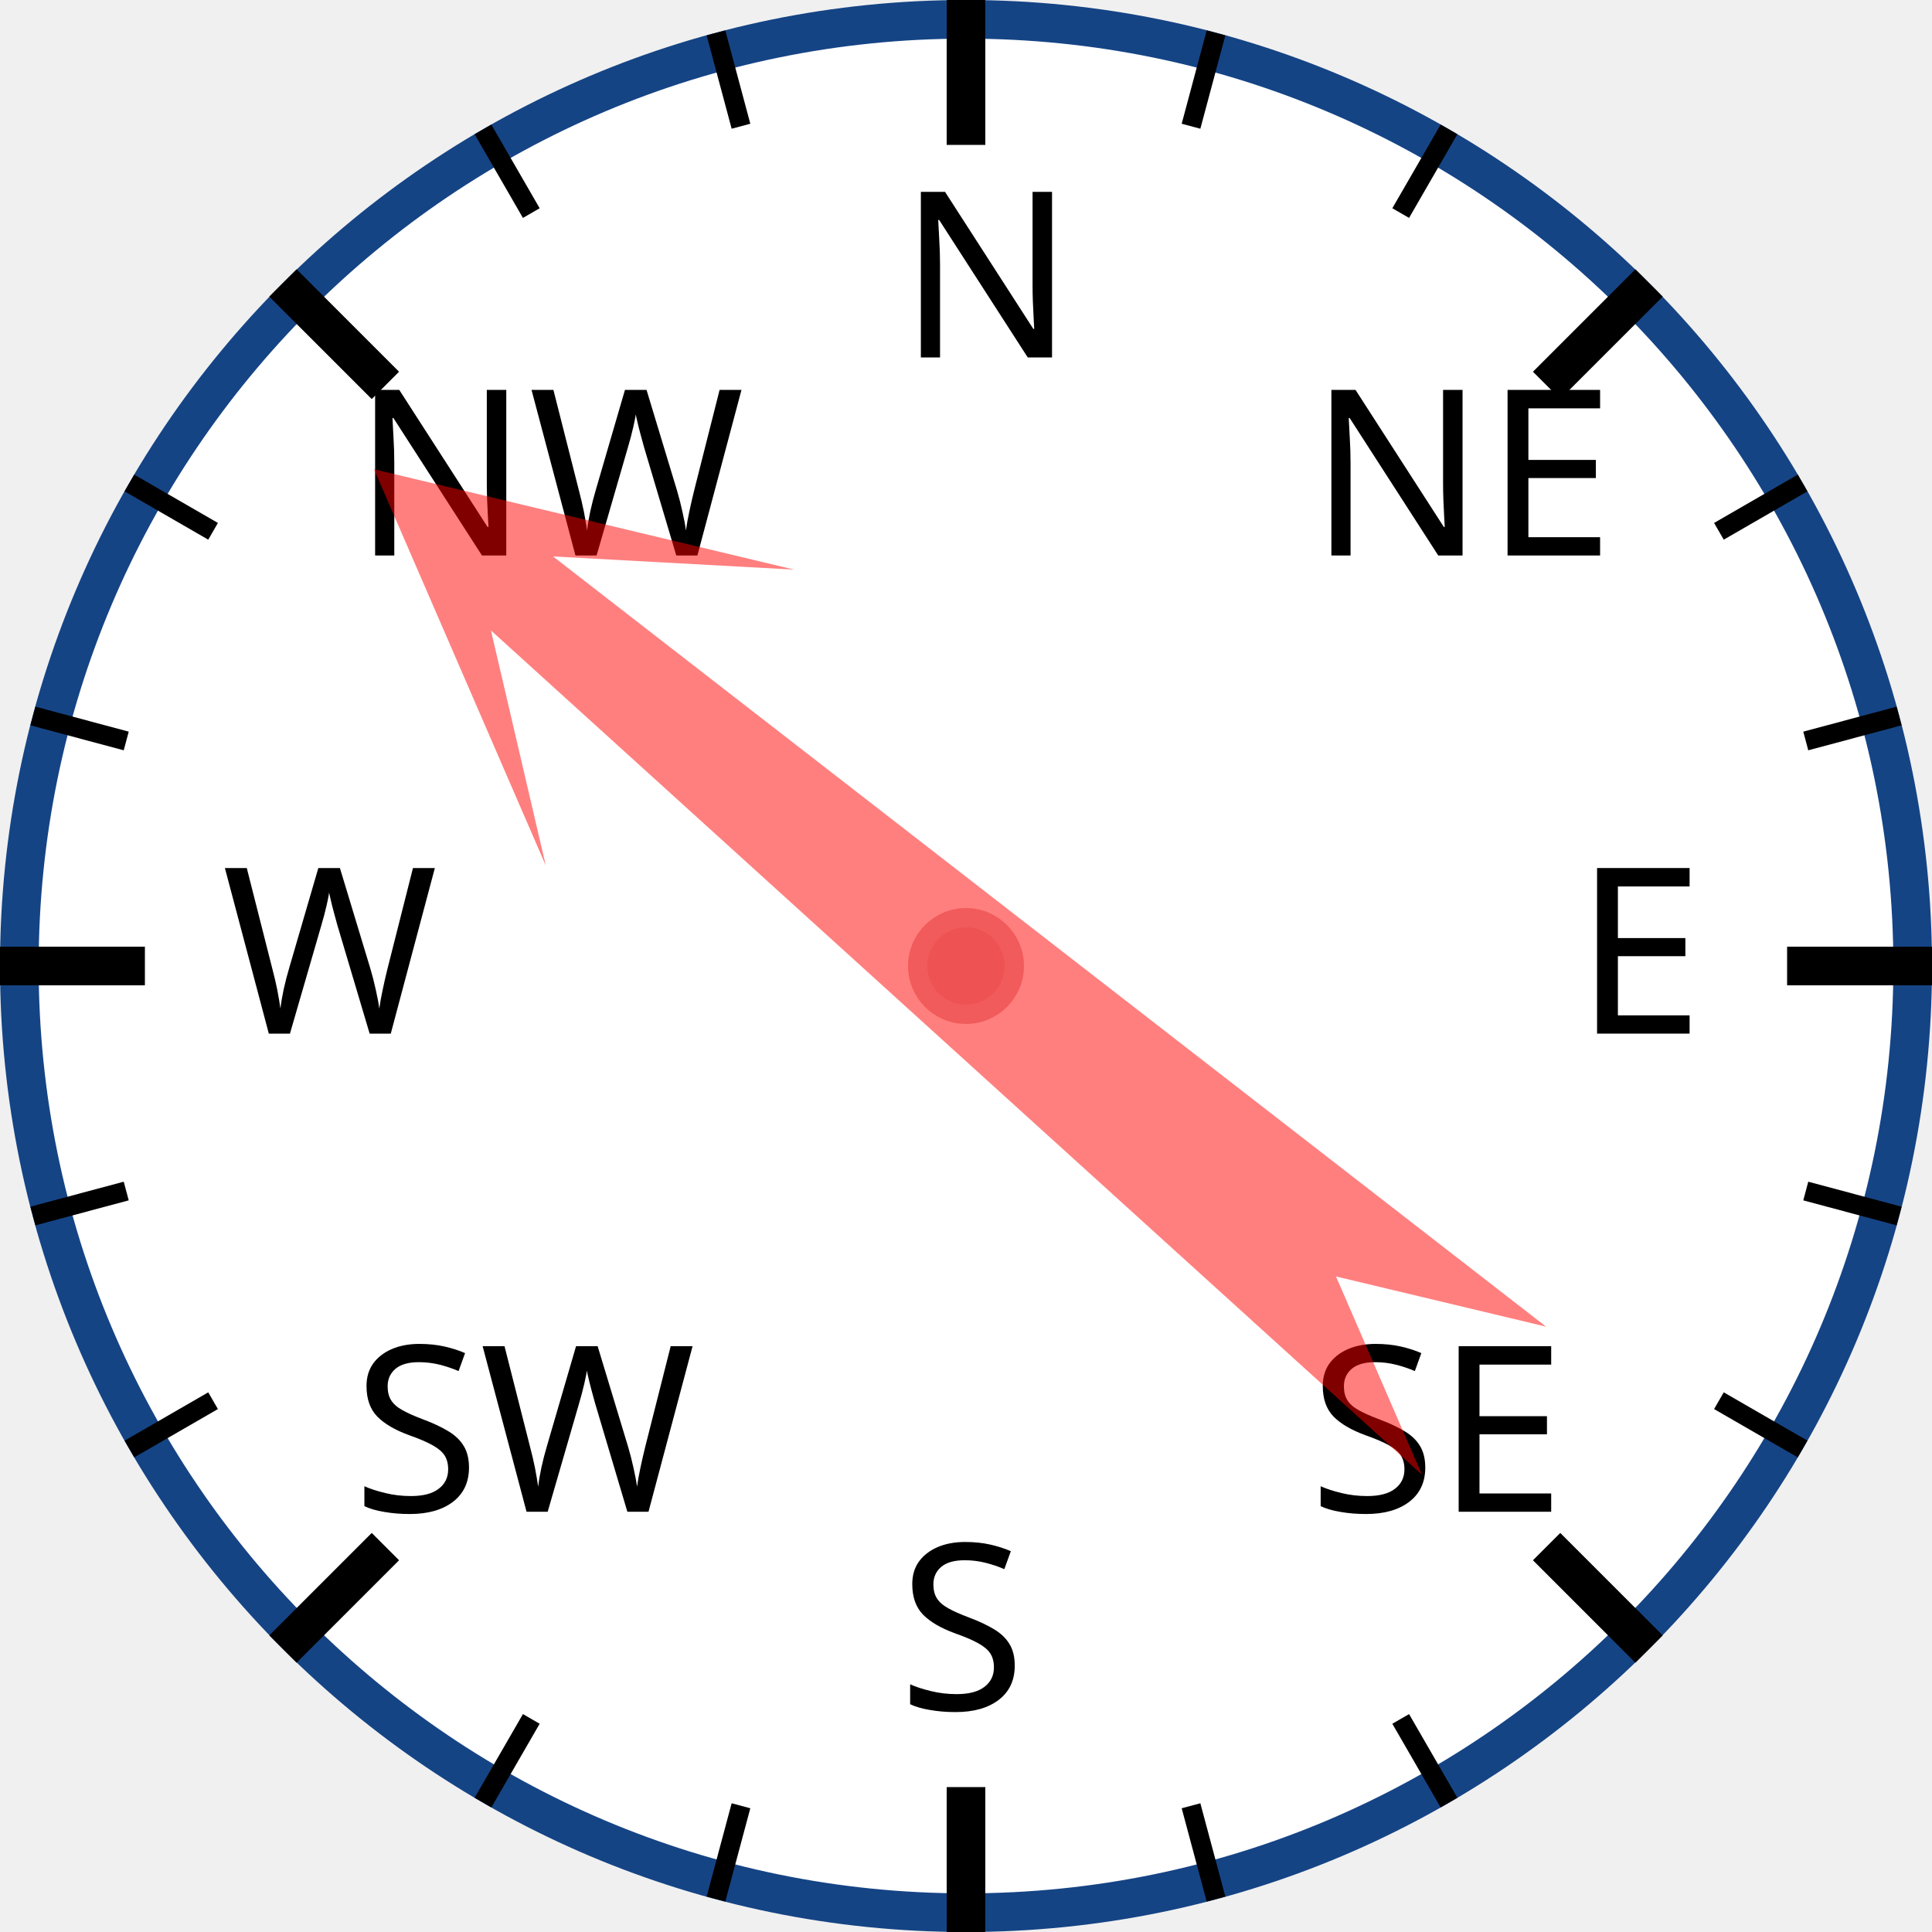
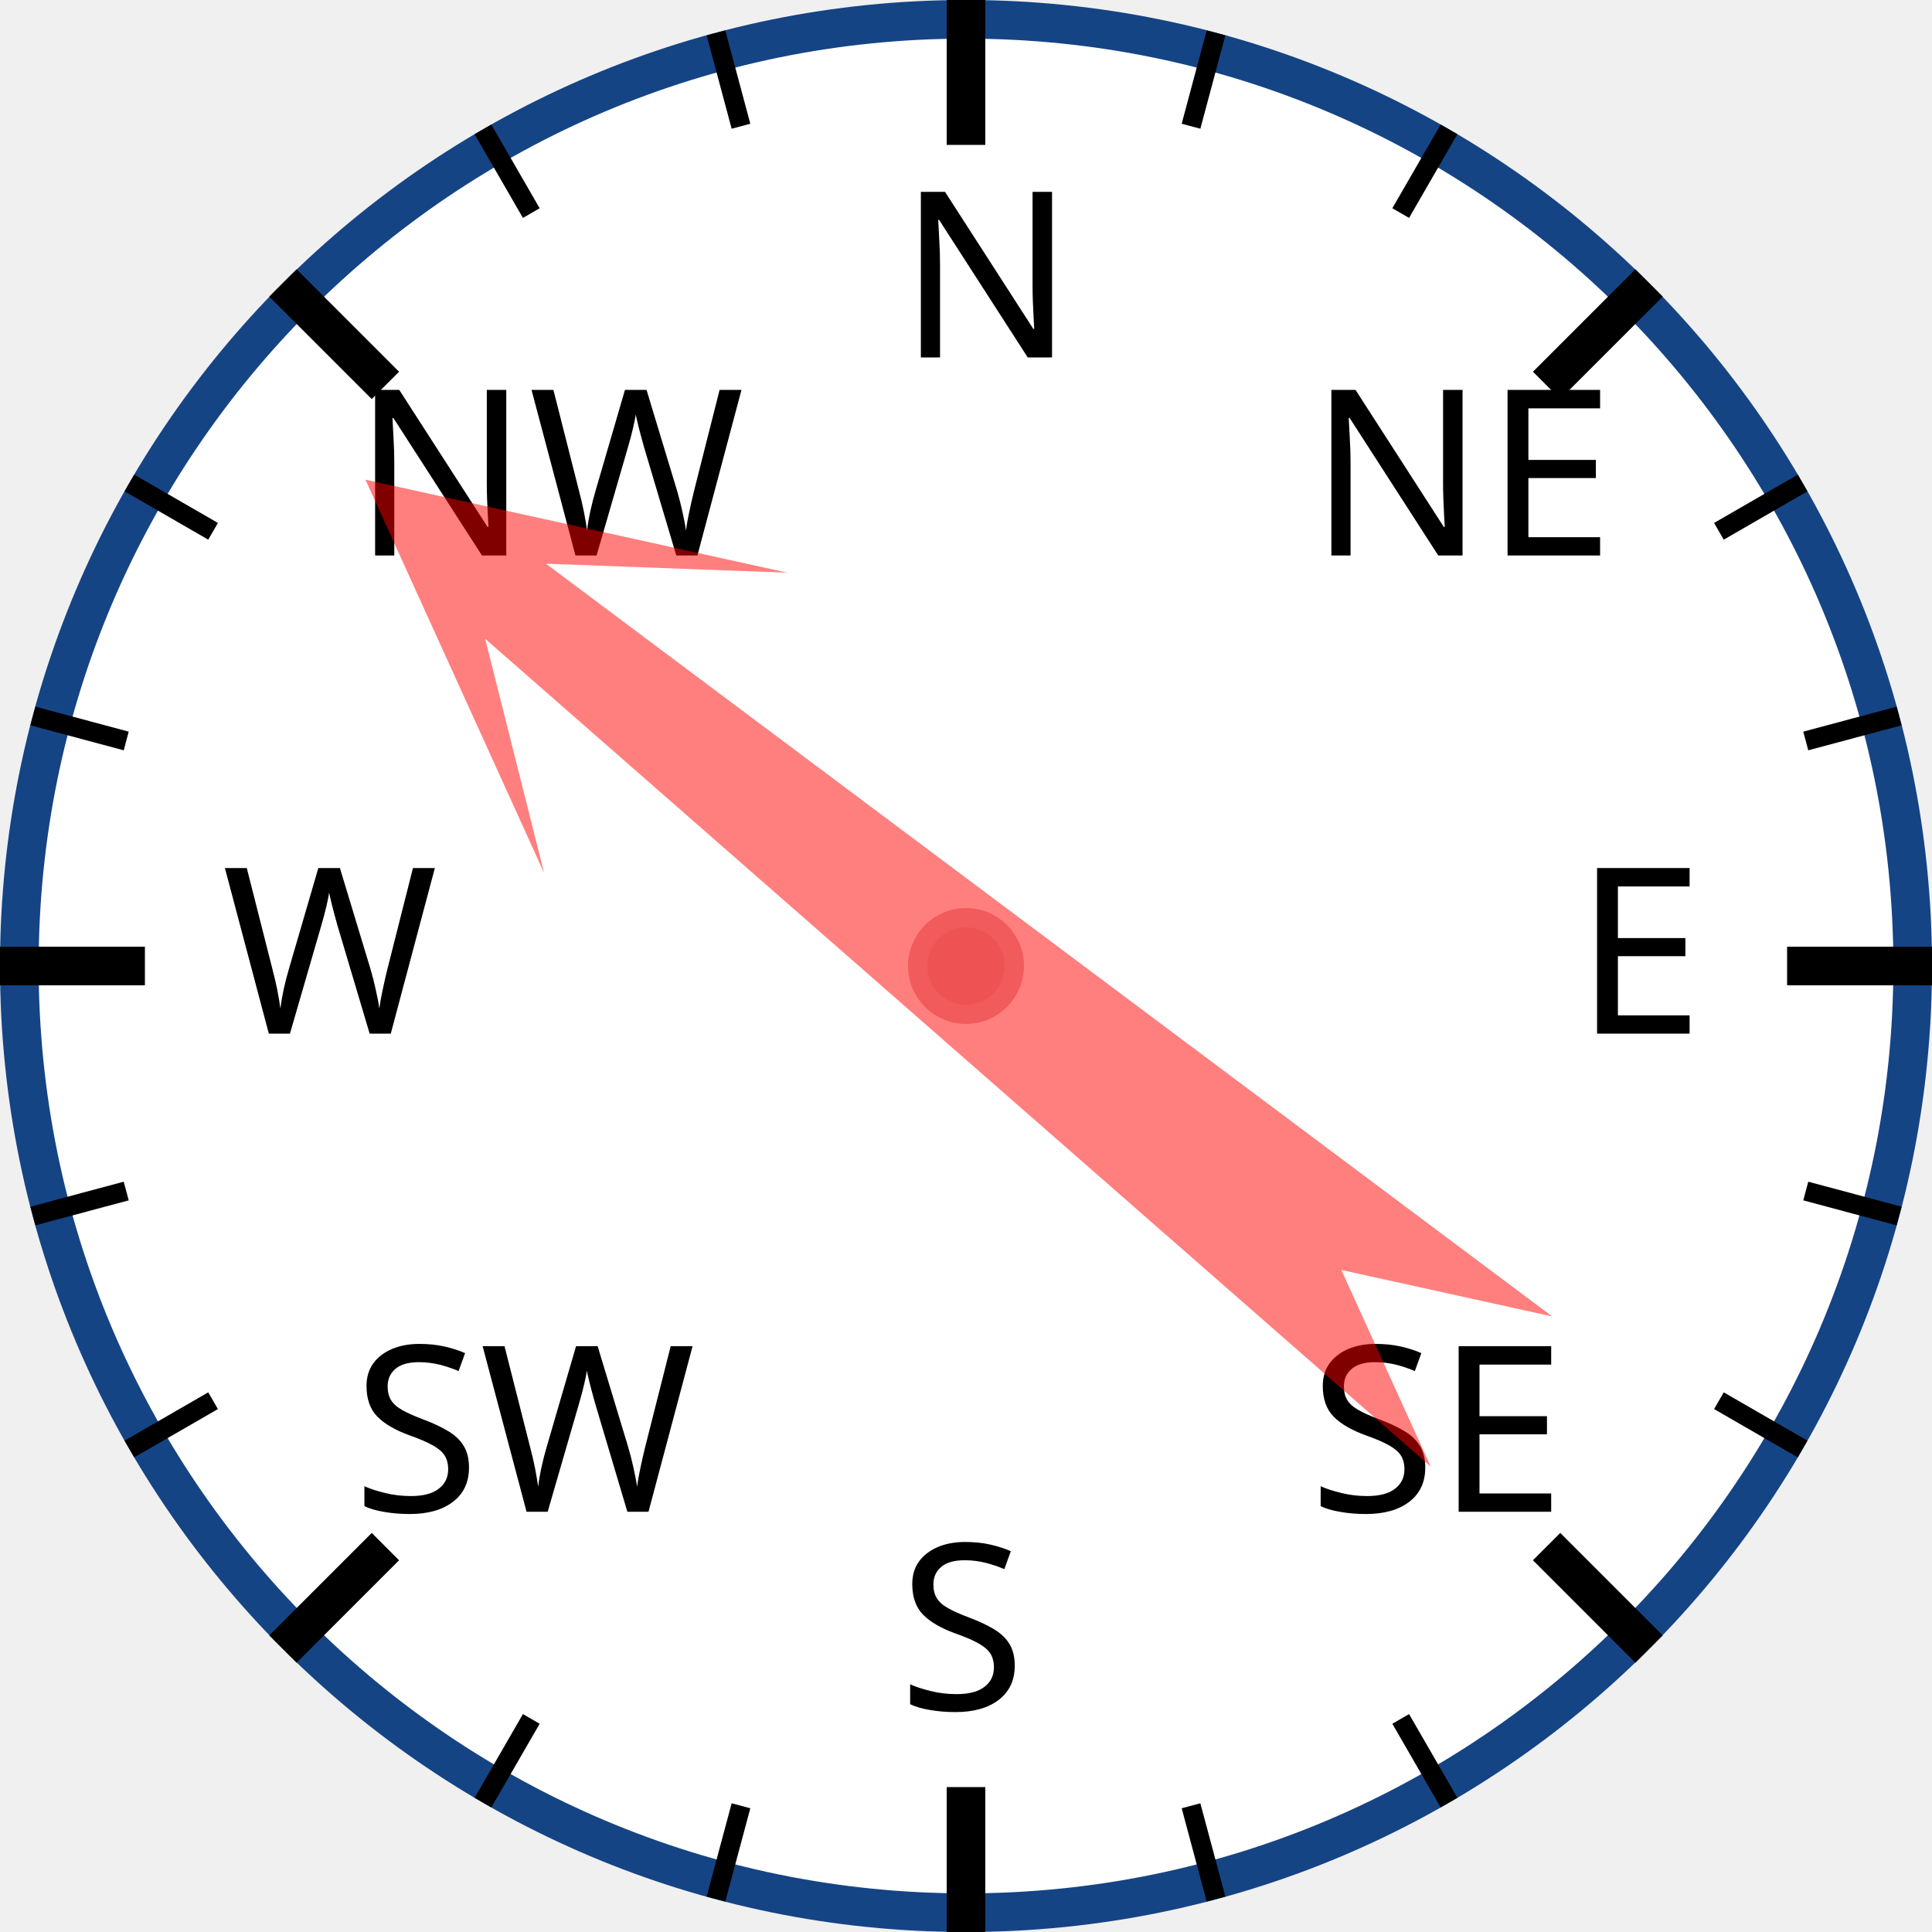
<svg xmlns="http://www.w3.org/2000/svg" width="120px" height="120px" viewBox="0 0 200 200">
  <circle cx="100" cy="100" r="98" style="fill: white; stroke: #154485; stroke-width: 4;" />
  <text x="93.0" y="37.0" style="font-family: sans-serif; font-size: 18pt;">N</text>
  <line x1="100.0" y1="0.0" x2="100.0" y2="15.0" style="stroke: black; stroke-width: 4;" />
  <line x1="74.118" y1="3.407" x2="76.706" y2="13.067" style="stroke: black; stroke-width: 2;" />
  <line x1="50" y1="13.397" x2="55" y2="22.058" style="stroke: black; stroke-width: 2;" />
  <text x="36.503" y="57.503" style="font-family: sans-serif; font-size: 18pt;">NW</text>
  <line x1="29.289" y1="29.289" x2="39.896" y2="39.896" style="stroke: black; stroke-width: 4;" />
  <line x1="13.397" y1="50" x2="22.058" y2="55" style="stroke: black; stroke-width: 2;" />
  <line x1="3.407" y1="74.118" x2="13.067" y2="76.706" style="stroke: black; stroke-width: 2;" />
  <text x="23.0" y="107.0" style="font-family: sans-serif; font-size: 18pt;">W</text>
  <line x1="0.0" y1="100.0" x2="15.0" y2="100.0" style="stroke: black; stroke-width: 4;" />
  <line x1="3.407" y1="125.882" x2="13.067" y2="123.294" style="stroke: black; stroke-width: 2;" />
  <line x1="13.397" y1="150" x2="22.058" y2="145" style="stroke: black; stroke-width: 2;" />
  <text x="36.503" y="156.497" style="font-family: sans-serif; font-size: 18pt;">SW</text>
  <line x1="29.289" y1="170.711" x2="39.896" y2="160.104" style="stroke: black; stroke-width: 4;" />
  <line x1="50" y1="186.603" x2="55" y2="177.942" style="stroke: black; stroke-width: 2;" />
  <line x1="74.118" y1="196.593" x2="76.706" y2="186.933" style="stroke: black; stroke-width: 2;" />
  <text x="93" y="177.0" style="font-family: sans-serif; font-size: 18pt;">S</text>
  <line x1="100" y1="200.0" x2="100" y2="185.0" style="stroke: black; stroke-width: 4;" />
  <line x1="125.882" y1="196.593" x2="123.294" y2="186.933" style="stroke: black; stroke-width: 2;" />
  <line x1="150.0" y1="186.603" x2="145.0" y2="177.942" style="stroke: black; stroke-width: 2;" />
  <text x="135.497" y="156.497" style="font-family: sans-serif; font-size: 18pt;">SE</text>
  <line x1="170.711" y1="170.711" x2="160.104" y2="160.104" style="stroke: black; stroke-width: 4;" />
  <line x1="186.603" y1="150" x2="177.942" y2="145" style="stroke: black; stroke-width: 2;" />
  <line x1="196.593" y1="125.882" x2="186.933" y2="123.294" style="stroke: black; stroke-width: 2;" />
  <text x="163.0" y="107" style="font-family: sans-serif; font-size: 18pt;">E</text>
  <line x1="200.0" y1="100" x2="185.0" y2="100" style="stroke: black; stroke-width: 4;" />
  <line x1="196.593" y1="74.118" x2="186.933" y2="76.706" style="stroke: black; stroke-width: 2;" />
  <line x1="186.603" y1="50" x2="177.942" y2="55" style="stroke: black; stroke-width: 2;" />
  <text x="135.497" y="57.503" style="font-family: sans-serif; font-size: 18pt;">NE</text>
  <line x1="170.711" y1="29.289" x2="160.104" y2="39.896" style="stroke: black; stroke-width: 4;" />
  <line x1="150" y1="13.397" x2="145" y2="22.058" style="stroke: black; stroke-width: 2;" />
  <line x1="125.882" y1="3.407" x2="123.294" y2="13.067" style="stroke: black; stroke-width: 2;" />
-   <polygon points="100 20 120 60 105 40 110 170 100 150 90 170 95 40 80 60" style="fill: red; fill-opacity: 0.5;" transform="rotate(310,100,100)" />
+   <polygon points="100 20 120 60 105 40 110 170 100 150 90 170 95 40 80 60" style="fill: red; fill-opacity: 0.5;" transform="rotate(309,100,100)" />
  <circle cx="100" cy="100" r="5" style="fill: #EE5252; stroke: #F25B5B; stroke-width: 2;" />
</svg>
